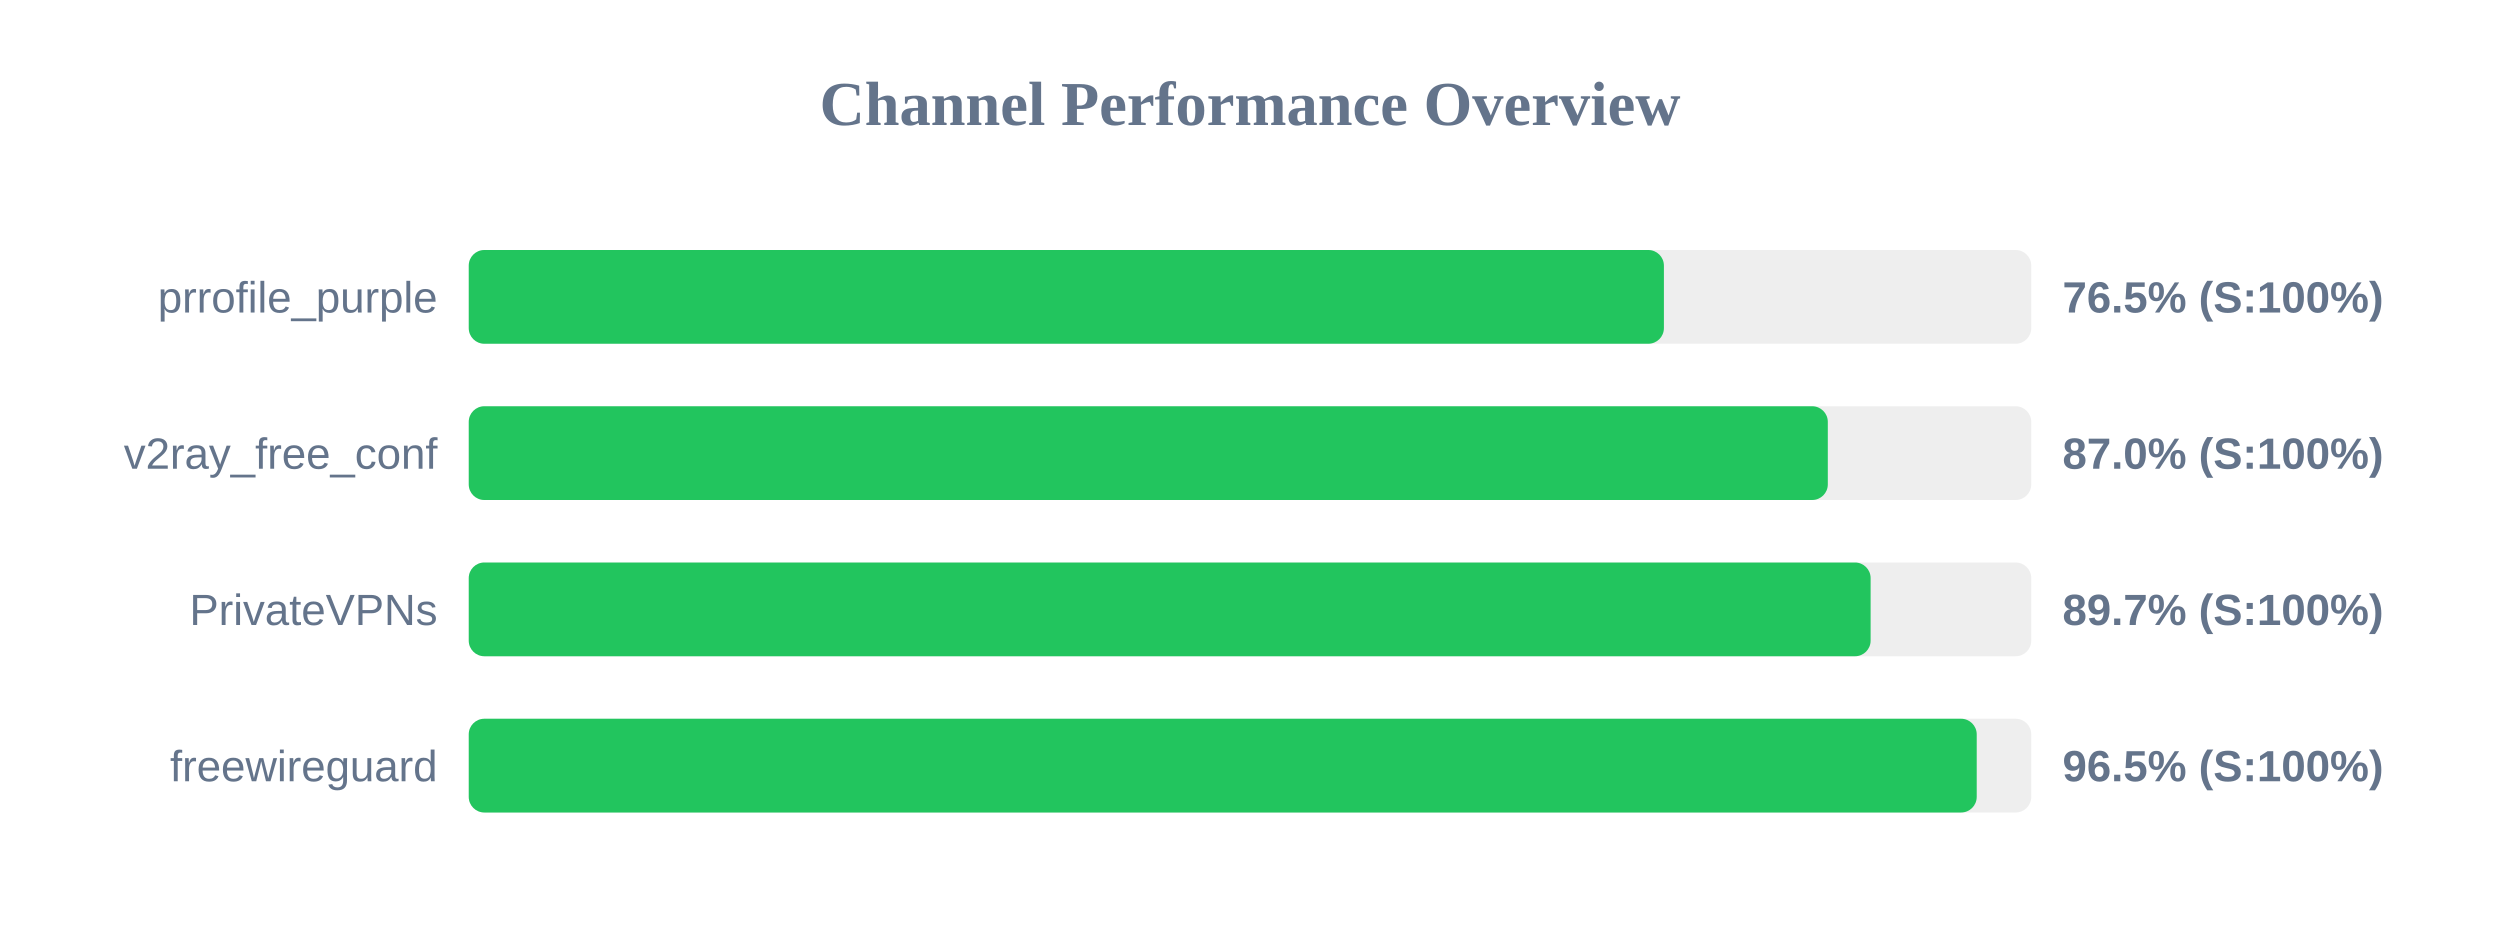
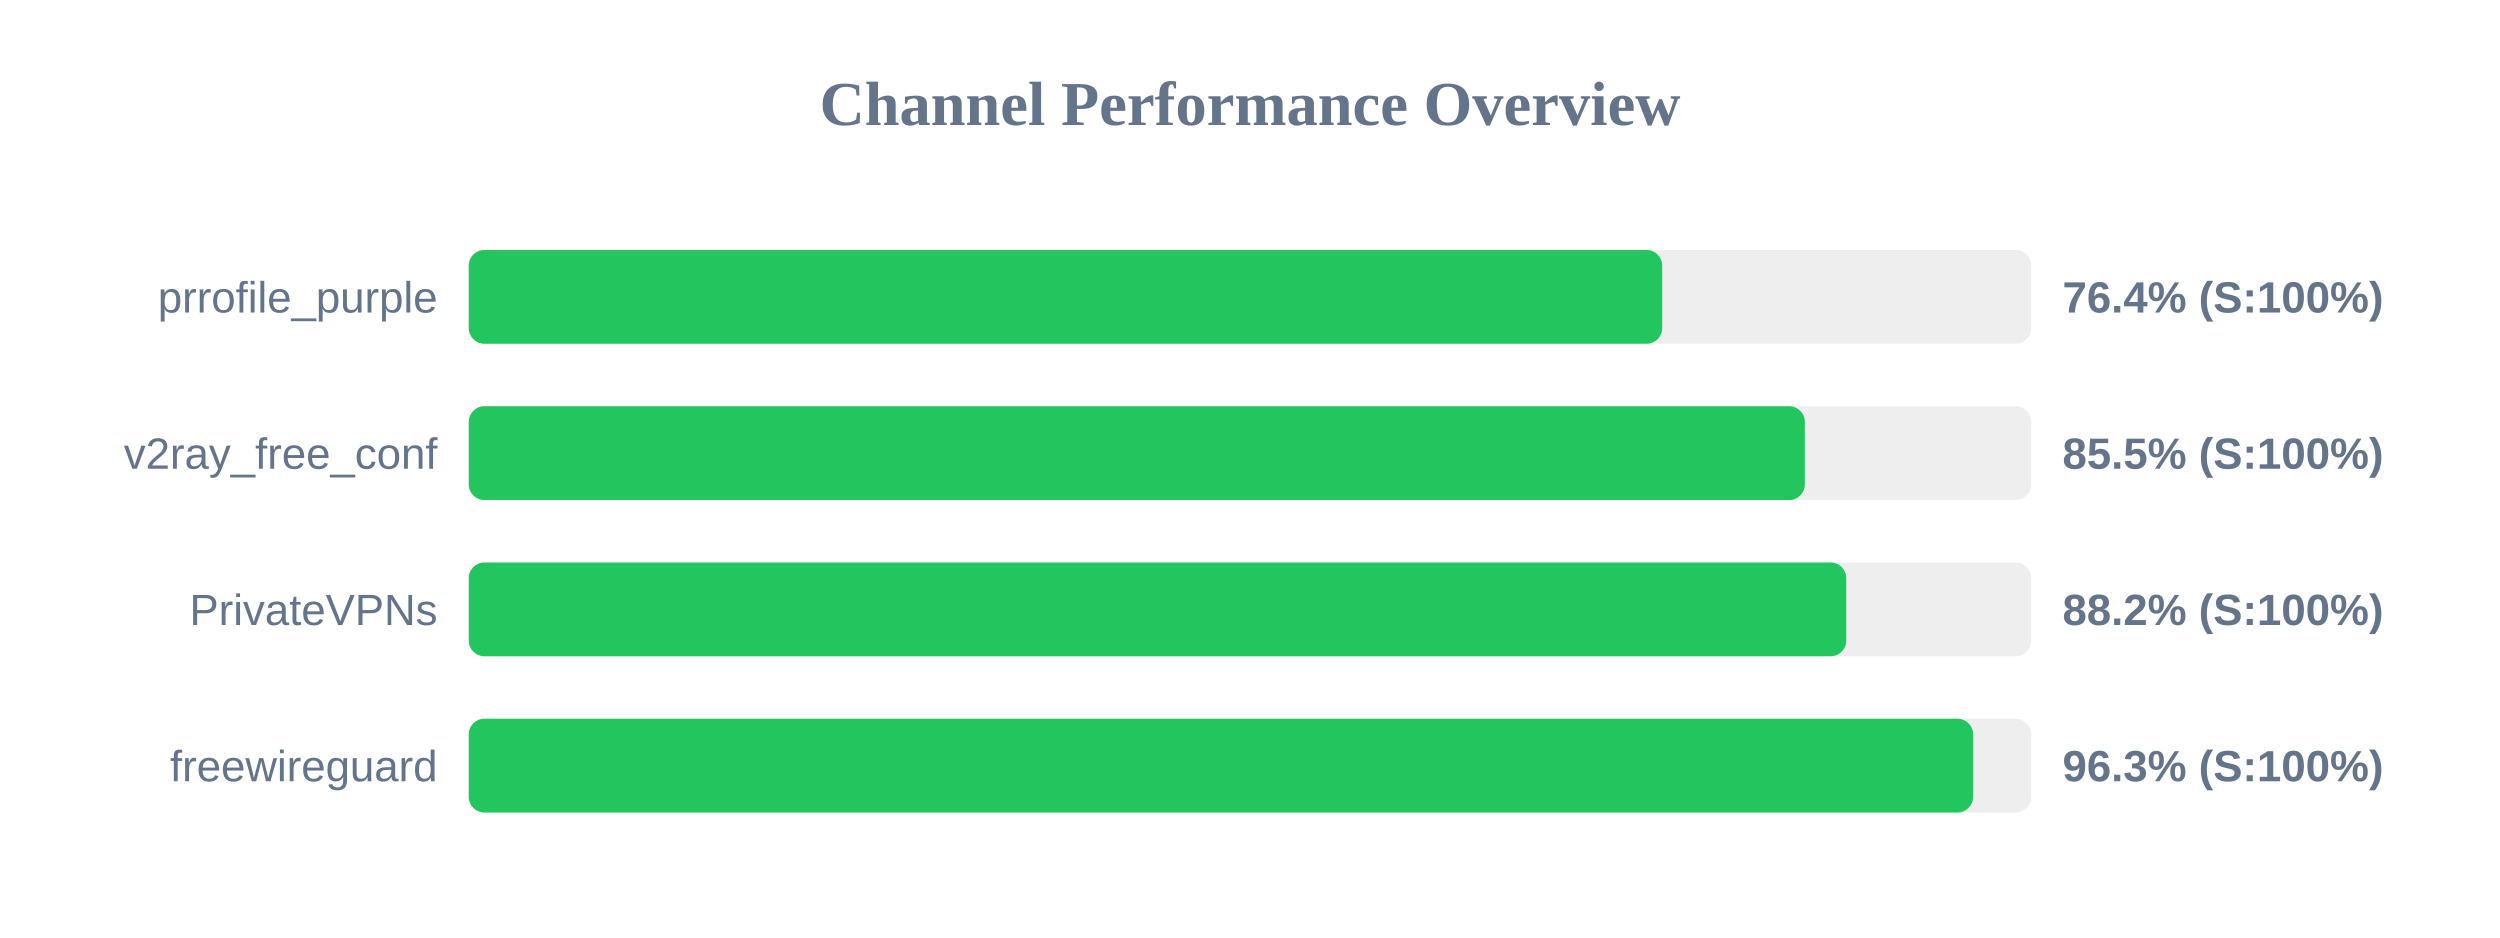
<svg xmlns="http://www.w3.org/2000/svg" width="800" height="300" version="1.1">
  <style>
        .row { font: 14px Arial; fill: #64748b; }
        .score { font: bold 14px Arial; fill: #64748b; }
    </style>
  <text x="400" y="40" text-anchor="middle" font-size="20px" font-weight="bold" fill="#64748b">Channel Performance Overview</text>
  <rect x="150" y="80" width="500" height="30" fill="#eee" rx="5" />
-   <rect x="150" y="80" width="382.45" height="30" fill="#22c55e" rx="5" />
+   <rect x="150" y="80" width="381.9" height="30" fill="#22c55e" rx="5" />
  <text x="140" y="100" text-anchor="end" class="row">prrofile_purple</text>
-   <text x="660" y="100" text-anchor="start" class="score">76.5% (S:100%)</text>
+   <text x="660" y="100" text-anchor="start" class="score">76.4% (S:100%)</text>
  <rect x="150" y="130" width="500" height="30" fill="#eee" rx="5" />
-   <rect x="150" y="130" width="434.9" height="30" fill="#22c55e" rx="5" />
+   <rect x="150" y="130" width="427.55" height="30" fill="#22c55e" rx="5" />
  <text x="140" y="150" text-anchor="end" class="row">v2ray_free_conf</text>
-   <text x="660" y="150" text-anchor="start" class="score">87.0% (S:100%)</text>
+   <text x="660" y="150" text-anchor="start" class="score">85.5% (S:100%)</text>
  <rect x="150" y="180" width="500" height="30" fill="#eee" rx="5" />
-   <rect x="150" y="180" width="448.6" height="30" fill="#22c55e" rx="5" />
+   <rect x="150" y="180" width="440.8" height="30" fill="#22c55e" rx="5" />
  <text x="140" y="200" text-anchor="end" class="row">PrivateVPNs</text>
-   <text x="660" y="200" text-anchor="start" class="score">89.7% (S:100%)</text>
+   <text x="660" y="200" text-anchor="start" class="score">88.2% (S:100%)</text>
  <rect x="150" y="230" width="500" height="30" fill="#eee" rx="5" />
-   <rect x="150" y="230" width="482.55" height="30" fill="#22c55e" rx="5" />
+   <rect x="150" y="230" width="481.4" height="30" fill="#22c55e" rx="5" />
  <text x="140" y="250" text-anchor="end" class="row">freewireguard</text>
-   <text x="660" y="250" text-anchor="start" class="score">96.5% (S:100%)</text>
+   <text x="660" y="250" text-anchor="start" class="score">96.3% (S:100%)</text>
</svg>
